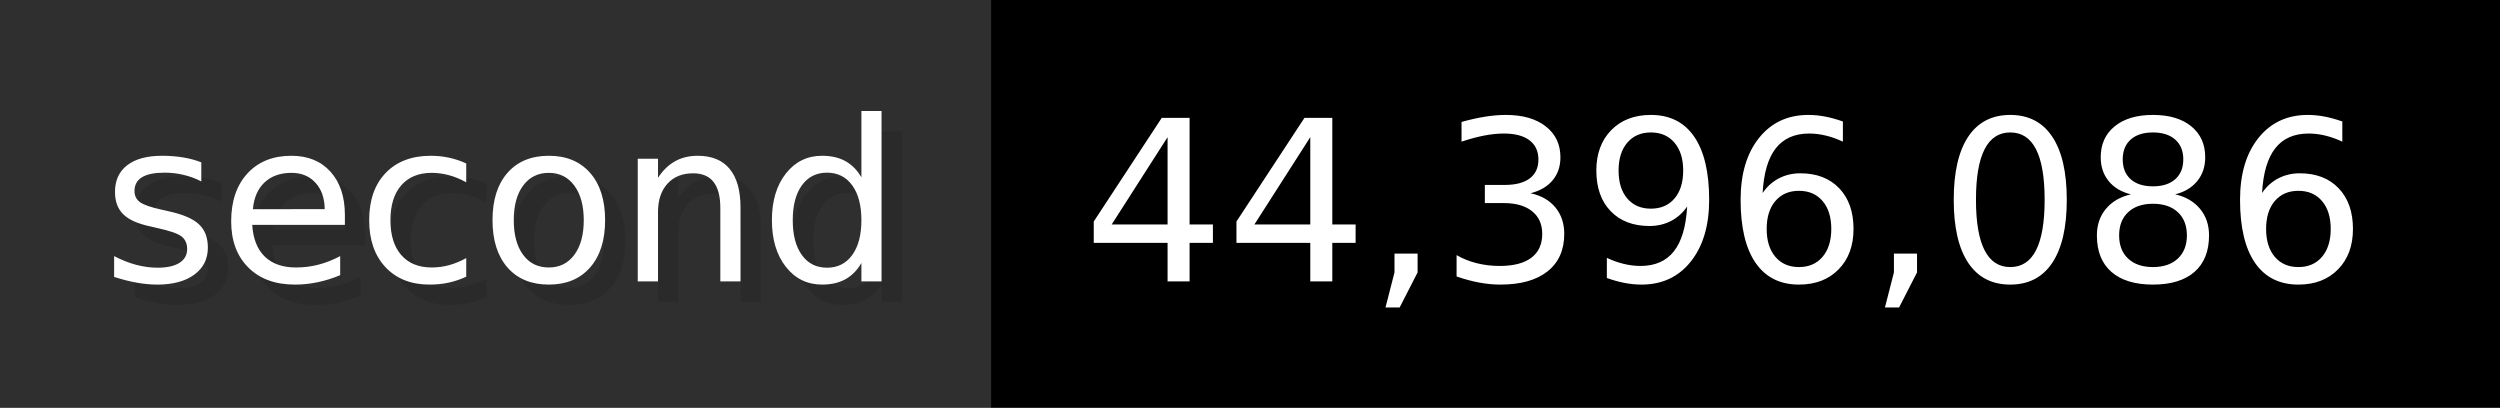
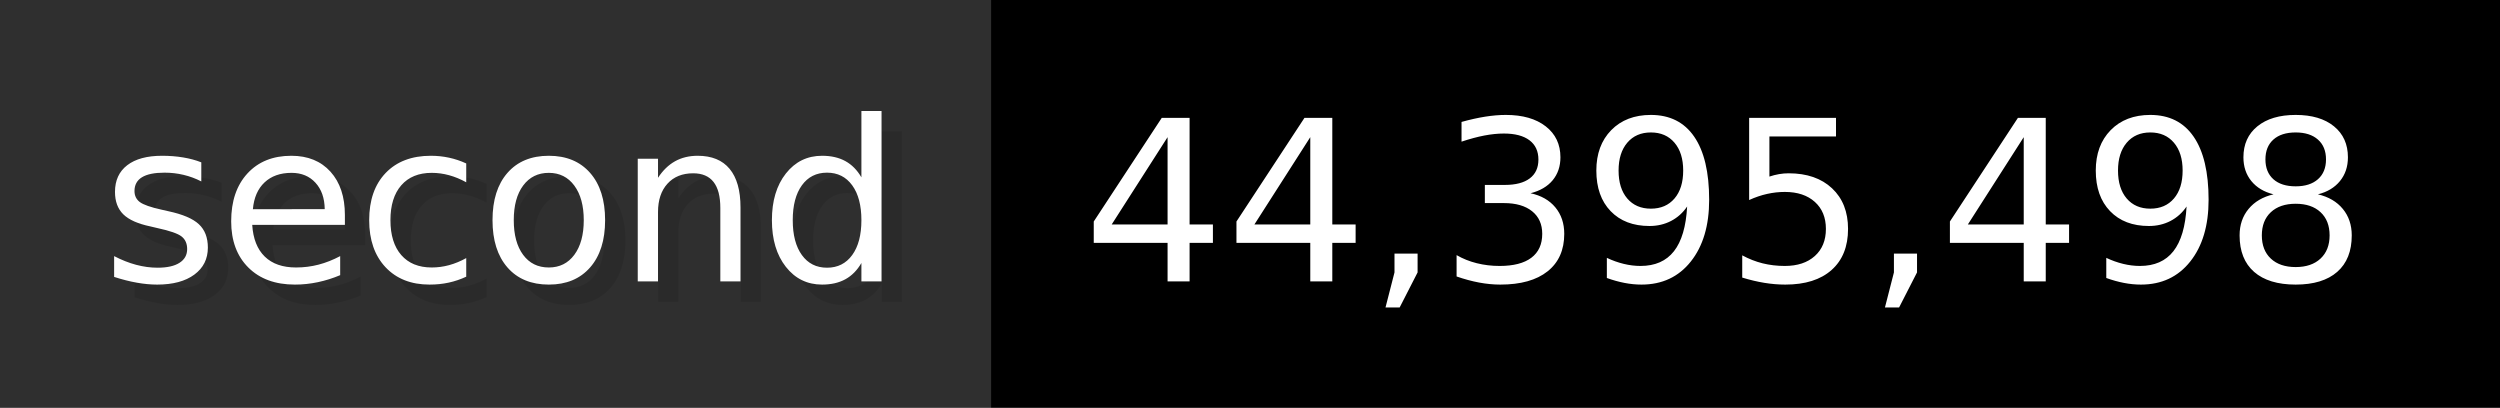
- <svg xmlns="http://www.w3.org/2000/svg" width="122.6" height="20" viewBox="0 0 1226 200" role="img" aria-label="second: 44,396,086">
+ <svg xmlns="http://www.w3.org/2000/svg" width="122.6" height="20" viewBox="0 0 1226 200" role="img" aria-label="second: 44,395,498">
  <g>
    <rect fill="#2F2F2F" width="486" height="200" />
    <rect fill="#" x="486" width="740" height="200" />
  </g>
  <g aria-hidden="true" fill="#fff" text-anchor="start" font-family="Verdana,DejaVu Sans,sans-serif" font-size="110">
    <text x="60" y="148" textLength="386" fill="#000" opacity="0.1">second</text>
    <text x="50" y="138" textLength="386">second</text>
-     <text x="541" y="148" textLength="640" fill="#000" opacity="0.1">44,396,086</text>
-     <text x="531" y="138" textLength="640">44,396,086</text>
+     <text x="541" y="148" textLength="640" fill="#000" opacity="0.1">44,395,498</text>
+     <text x="531" y="138" textLength="640">44,395,498</text>
  </g>
</svg>
